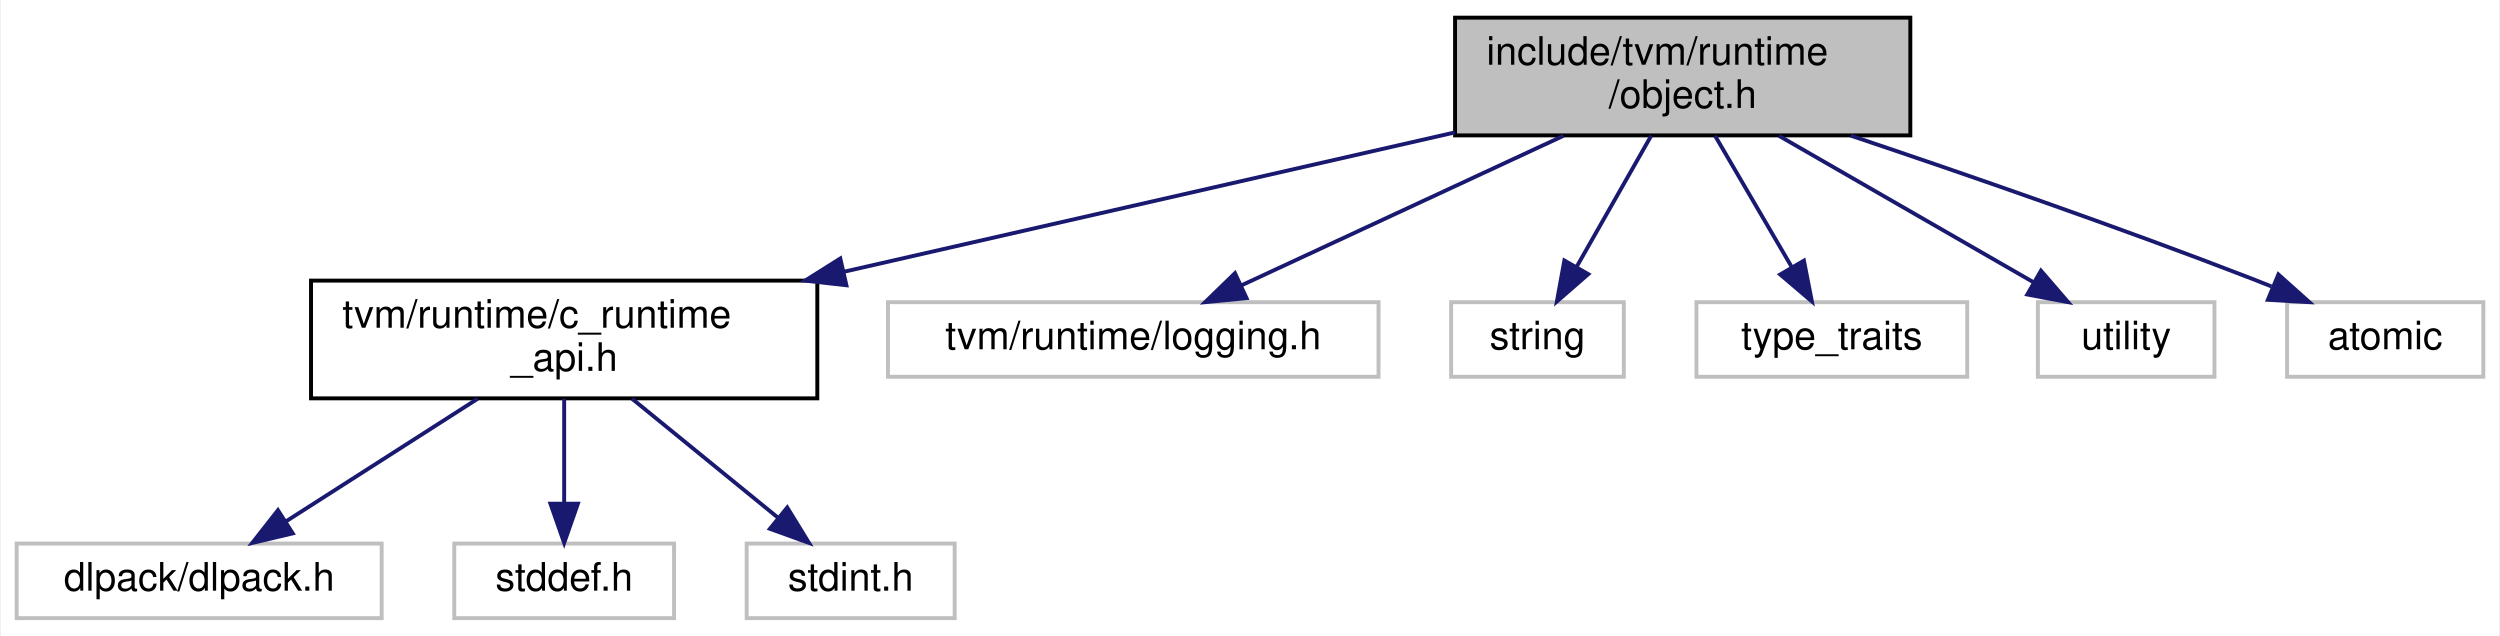
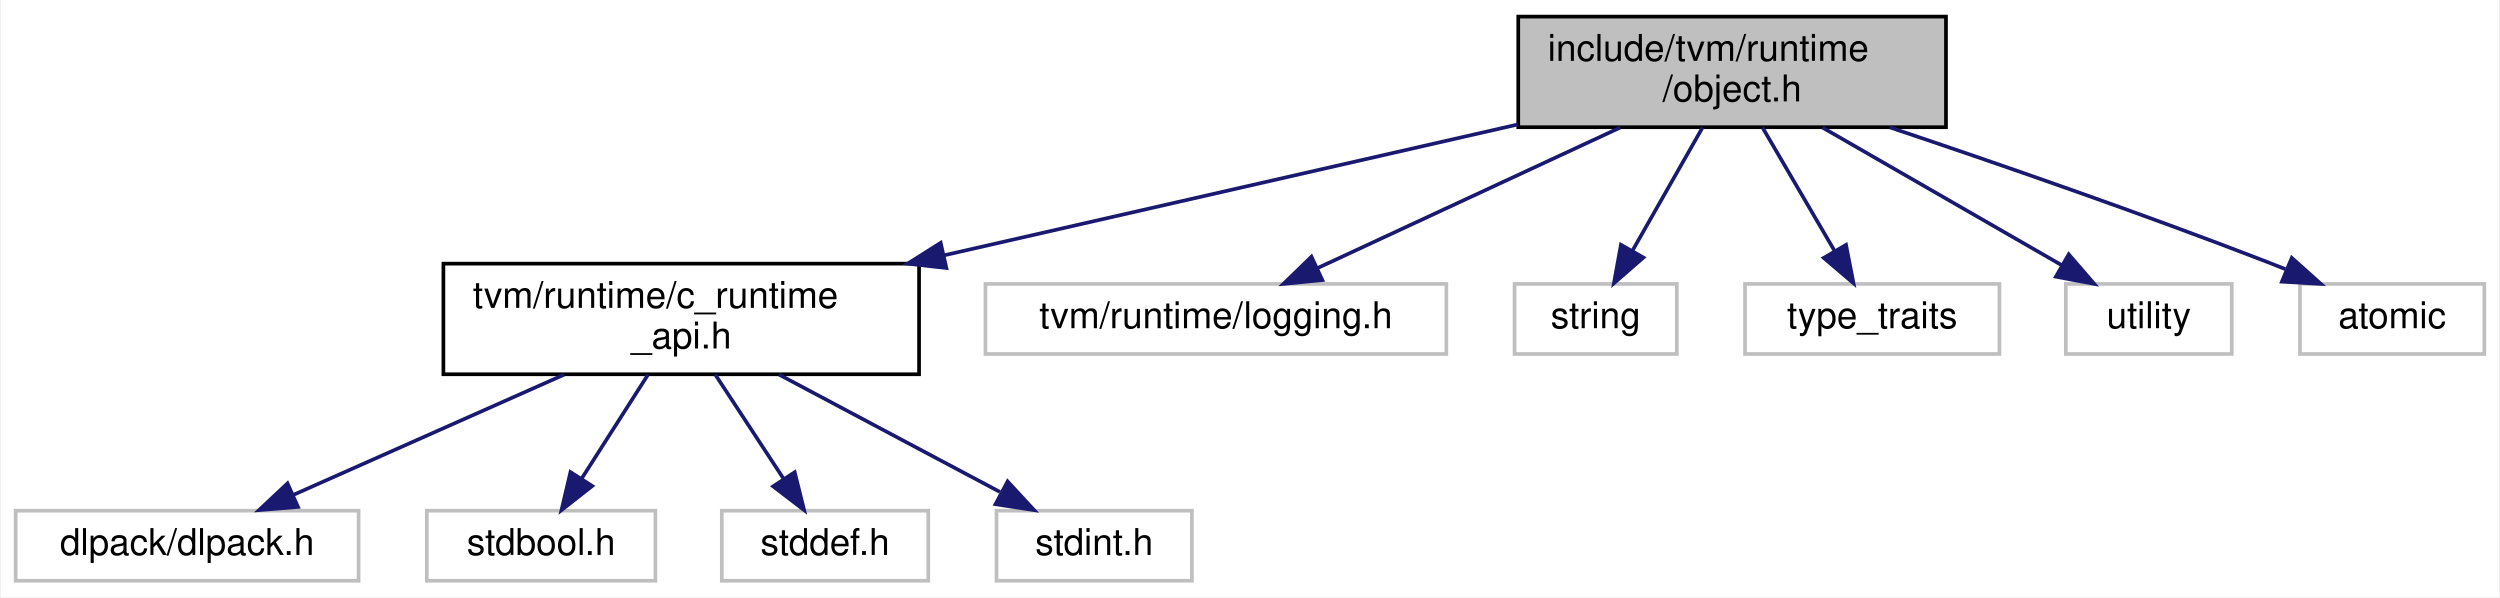
- <svg xmlns="http://www.w3.org/2000/svg" xmlns:xlink="http://www.w3.org/1999/xlink" width="637pt" height="162pt" viewBox="0.00 0.00 636.50 162.00">
+ <svg xmlns="http://www.w3.org/2000/svg" xmlns:xlink="http://www.w3.org/1999/xlink" width="678pt" height="162pt" viewBox="0.00 0.00 677.50 162.00">
  <g id="graph0" class="graph" transform="scale(1 1) rotate(0) translate(4 158)">
-     <polygon fill="white" stroke="transparent" points="-4,4 -4,-158 632.5,-158 632.5,4 -4,4" />
+     <polygon fill="white" stroke="transparent" points="-4,4 -4,-158 673.5,-158 673.5,4 -4,4" />
    <g id="node1" class="node">
      <g id="a_node1">
        <a xlink:title="A managed object in the TVM runtime.">
-           <polygon fill="#bfbfbf" stroke="black" points="366.5,-123.5 366.5,-153.5 482.5,-153.5 482.5,-123.5 366.5,-123.5" />
-           <text text-anchor="start" x="374.5" y="-141.5" font-family="Helvetica,sans-Serif" font-size="10.00">include/tvm/runtime</text>
-           <text text-anchor="middle" x="424.5" y="-130.5" font-family="Helvetica,sans-Serif" font-size="10.00">/object.h</text>
+           <polygon fill="#bfbfbf" stroke="black" points="407.5,-123.5 407.5,-153.5 523.5,-153.5 523.5,-123.5 407.5,-123.5" />
+           <text text-anchor="start" x="415.5" y="-141.5" font-family="Helvetica,sans-Serif" font-size="10.00">include/tvm/runtime</text>
+           <text text-anchor="middle" x="465.5" y="-130.5" font-family="Helvetica,sans-Serif" font-size="10.00">/object.h</text>
        </a>
      </g>
    </g>
    <g id="node2" class="node">
      <g id="a_node2">
        <a xlink:href="c__runtime__api_8h.html" target="_top" xlink:title=" ">
-           <polygon fill="white" stroke="black" points="75,-56.5 75,-86.5 204,-86.5 204,-56.5 75,-56.5" />
-           <text text-anchor="start" x="83" y="-74.5" font-family="Helvetica,sans-Serif" font-size="10.00">tvm/runtime/c_runtime</text>
-           <text text-anchor="middle" x="139.5" y="-63.5" font-family="Helvetica,sans-Serif" font-size="10.00">_api.h</text>
+           <polygon fill="white" stroke="black" points="116,-56.5 116,-86.5 245,-86.5 245,-56.5 116,-56.5" />
+           <text text-anchor="start" x="124" y="-74.5" font-family="Helvetica,sans-Serif" font-size="10.00">tvm/runtime/c_runtime</text>
+           <text text-anchor="middle" x="180.5" y="-63.5" font-family="Helvetica,sans-Serif" font-size="10.00">_api.h</text>
        </a>
      </g>
    </g>
    <g id="edge1" class="edge">
-       <path fill="none" stroke="midnightblue" d="M366.48,-124.27C321.51,-114.01 258.96,-99.74 210.91,-88.79" />
-       <polygon fill="midnightblue" stroke="midnightblue" points="211.41,-85.31 200.89,-86.5 209.86,-92.14 211.41,-85.31" />
-     </g>
-     <g id="node6" class="node">
-       <g id="a_node6">
-         <a xlink:title=" ">
-           <polygon fill="white" stroke="#bfbfbf" points="222,-62 222,-81 347,-81 347,-62 222,-62" />
-           <text text-anchor="middle" x="284.5" y="-69" font-family="Helvetica,sans-Serif" font-size="10.00">tvm/runtime/logging.h</text>
-         </a>
-       </g>
-     </g>
-     <g id="edge5" class="edge">
-       <path fill="none" stroke="midnightblue" d="M394.12,-123.4C369.67,-112.04 335.59,-96.22 311.95,-85.24" />
-       <polygon fill="midnightblue" stroke="midnightblue" points="313.37,-82.04 302.82,-81.01 310.42,-88.39 313.37,-82.04" />
+       <path fill="none" stroke="midnightblue" d="M407.48,-124.27C362.51,-114.01 299.96,-99.74 251.91,-88.79" />
+       <polygon fill="midnightblue" stroke="midnightblue" points="252.41,-85.31 241.89,-86.5 250.86,-92.14 252.41,-85.31" />
    </g>
    <g id="node7" class="node">
      <g id="a_node7">
        <a xlink:title=" ">
-           <polygon fill="white" stroke="#bfbfbf" points="365.5,-62 365.5,-81 409.5,-81 409.5,-62 365.5,-62" />
-           <text text-anchor="middle" x="387.5" y="-69" font-family="Helvetica,sans-Serif" font-size="10.00">string</text>
+           <polygon fill="white" stroke="#bfbfbf" points="263,-62 263,-81 388,-81 388,-62 263,-62" />
+           <text text-anchor="middle" x="325.5" y="-69" font-family="Helvetica,sans-Serif" font-size="10.00">tvm/runtime/logging.h</text>
        </a>
      </g>
    </g>
    <g id="edge6" class="edge">
-       <path fill="none" stroke="midnightblue" d="M416.47,-123.4C410.87,-113.56 403.37,-100.38 397.4,-89.89" />
-       <polygon fill="midnightblue" stroke="midnightblue" points="400.44,-88.15 392.45,-81.19 394.35,-91.62 400.44,-88.15" />
+       <path fill="none" stroke="midnightblue" d="M435.12,-123.4C410.67,-112.04 376.59,-96.22 352.95,-85.24" />
+       <polygon fill="midnightblue" stroke="midnightblue" points="354.37,-82.04 343.82,-81.01 351.42,-88.39 354.37,-82.04" />
    </g>
    <g id="node8" class="node">
      <g id="a_node8">
        <a xlink:title=" ">
-           <polygon fill="white" stroke="#bfbfbf" points="428,-62 428,-81 497,-81 497,-62 428,-62" />
-           <text text-anchor="middle" x="462.5" y="-69" font-family="Helvetica,sans-Serif" font-size="10.00">type_traits</text>
+           <polygon fill="white" stroke="#bfbfbf" points="406.5,-62 406.5,-81 450.5,-81 450.5,-62 406.5,-62" />
+           <text text-anchor="middle" x="428.5" y="-69" font-family="Helvetica,sans-Serif" font-size="10.00">string</text>
        </a>
      </g>
    </g>
    <g id="edge7" class="edge">
-       <path fill="none" stroke="midnightblue" d="M432.75,-123.4C438.49,-113.56 446.2,-100.38 452.33,-89.89" />
-       <polygon fill="midnightblue" stroke="midnightblue" points="455.39,-91.59 457.42,-81.19 449.35,-88.06 455.39,-91.59" />
+       <path fill="none" stroke="midnightblue" d="M457.47,-123.4C451.87,-113.56 444.37,-100.38 438.4,-89.89" />
+       <polygon fill="midnightblue" stroke="midnightblue" points="441.44,-88.15 433.45,-81.19 435.35,-91.62 441.44,-88.15" />
    </g>
    <g id="node9" class="node">
      <g id="a_node9">
        <a xlink:title=" ">
-           <polygon fill="white" stroke="#bfbfbf" points="515,-62 515,-81 560,-81 560,-62 515,-62" />
-           <text text-anchor="middle" x="537.5" y="-69" font-family="Helvetica,sans-Serif" font-size="10.00">utility</text>
+           <polygon fill="white" stroke="#bfbfbf" points="469,-62 469,-81 538,-81 538,-62 469,-62" />
+           <text text-anchor="middle" x="503.5" y="-69" font-family="Helvetica,sans-Serif" font-size="10.00">type_traits</text>
        </a>
      </g>
    </g>
    <g id="edge8" class="edge">
-       <path fill="none" stroke="midnightblue" d="M449.02,-123.4C468.23,-112.34 494.8,-97.06 513.8,-86.13" />
-       <polygon fill="midnightblue" stroke="midnightblue" points="515.79,-89.03 522.71,-81.01 512.3,-82.96 515.79,-89.03" />
+       <path fill="none" stroke="midnightblue" d="M473.75,-123.4C479.49,-113.56 487.2,-100.38 493.33,-89.89" />
+       <polygon fill="midnightblue" stroke="midnightblue" points="496.39,-91.59 498.42,-81.19 490.35,-88.06 496.39,-91.59" />
    </g>
    <g id="node10" class="node">
      <g id="a_node10">
        <a xlink:title=" ">
-           <polygon fill="white" stroke="#bfbfbf" points="578.5,-62 578.5,-81 628.5,-81 628.5,-62 578.5,-62" />
-           <text text-anchor="middle" x="603.5" y="-69" font-family="Helvetica,sans-Serif" font-size="10.00">atomic</text>
+           <polygon fill="white" stroke="#bfbfbf" points="556,-62 556,-81 601,-81 601,-62 556,-62" />
+           <text text-anchor="middle" x="578.5" y="-69" font-family="Helvetica,sans-Serif" font-size="10.00">utility</text>
        </a>
      </g>
    </g>
    <g id="edge9" class="edge">
-       <path fill="none" stroke="midnightblue" d="M467.29,-123.45C496.31,-113.71 535.44,-100.18 569.5,-87 571.15,-86.36 572.83,-85.7 574.53,-85.01" />
-       <polygon fill="midnightblue" stroke="midnightblue" points="576.28,-88.07 584.17,-81.01 573.6,-81.61 576.28,-88.07" />
+       <path fill="none" stroke="midnightblue" d="M490.02,-123.4C509.23,-112.34 535.8,-97.06 554.8,-86.13" />
+       <polygon fill="midnightblue" stroke="midnightblue" points="556.79,-89.03 563.71,-81.01 553.3,-82.96 556.79,-89.03" />
+     </g>
+     <g id="node11" class="node">
+       <g id="a_node11">
+         <a xlink:title=" ">
+           <polygon fill="white" stroke="#bfbfbf" points="619.5,-62 619.5,-81 669.5,-81 669.5,-62 619.5,-62" />
+           <text text-anchor="middle" x="644.5" y="-69" font-family="Helvetica,sans-Serif" font-size="10.00">atomic</text>
+         </a>
+       </g>
+     </g>
+     <g id="edge10" class="edge">
+       <path fill="none" stroke="midnightblue" d="M508.29,-123.45C537.31,-113.71 576.44,-100.18 610.5,-87 612.15,-86.36 613.83,-85.7 615.53,-85.01" />
+       <polygon fill="midnightblue" stroke="midnightblue" points="617.28,-88.07 625.17,-81.01 614.6,-81.61 617.28,-88.07" />
    </g>
    <g id="node3" class="node">
      <g id="a_node3">
        <a xlink:title=" ">
          <polygon fill="white" stroke="#bfbfbf" points="0,-0.5 0,-19.5 93,-19.5 93,-0.5 0,-0.5" />
          <text text-anchor="middle" x="46.5" y="-7.5" font-family="Helvetica,sans-Serif" font-size="10.00">dlpack/dlpack.h</text>
        </a>
      </g>
    </g>
    <g id="edge2" class="edge">
-       <path fill="none" stroke="midnightblue" d="M117.46,-56.4C102.69,-46.95 83.32,-34.56 68.55,-25.11" />
-       <polygon fill="midnightblue" stroke="midnightblue" points="70.34,-22.1 60.03,-19.66 66.57,-28 70.34,-22.1" />
+       <path fill="none" stroke="midnightblue" d="M148.74,-56.4C126.46,-46.51 96.91,-33.38 75.31,-23.79" />
+       <polygon fill="midnightblue" stroke="midnightblue" points="76.56,-20.52 66,-19.66 73.72,-26.91 76.56,-20.52" />
    </g>
    <g id="node4" class="node">
      <g id="a_node4">
        <a xlink:title=" ">
-           <polygon fill="white" stroke="#bfbfbf" points="111.5,-0.5 111.5,-19.5 167.5,-19.5 167.5,-0.5 111.5,-0.5" />
-           <text text-anchor="middle" x="139.5" y="-7.5" font-family="Helvetica,sans-Serif" font-size="10.00">stddef.h</text>
+           <polygon fill="white" stroke="#bfbfbf" points="111.5,-0.5 111.5,-19.5 173.5,-19.5 173.5,-0.5 111.5,-0.5" />
+           <text text-anchor="middle" x="142.5" y="-7.5" font-family="Helvetica,sans-Serif" font-size="10.00">stdbool.h</text>
        </a>
      </g>
    </g>
    <g id="edge3" class="edge">
-       <path fill="none" stroke="midnightblue" d="M139.5,-56.4C139.5,-48.47 139.5,-38.46 139.5,-29.86" />
-       <polygon fill="midnightblue" stroke="midnightblue" points="143,-29.66 139.5,-19.66 136,-29.66 143,-29.66" />
+       <path fill="none" stroke="midnightblue" d="M171.49,-56.4C166.09,-47.93 159.17,-37.1 153.45,-28.14" />
+       <polygon fill="midnightblue" stroke="midnightblue" points="156.36,-26.2 148.03,-19.66 150.46,-29.97 156.36,-26.2" />
    </g>
    <g id="node5" class="node">
      <g id="a_node5">
        <a xlink:title=" ">
-           <polygon fill="white" stroke="#bfbfbf" points="186,-0.5 186,-19.5 239,-19.5 239,-0.5 186,-0.5" />
-           <text text-anchor="middle" x="212.5" y="-7.5" font-family="Helvetica,sans-Serif" font-size="10.00">stdint.h</text>
+           <polygon fill="white" stroke="#bfbfbf" points="191.5,-0.5 191.5,-19.5 247.5,-19.5 247.5,-0.5 191.5,-0.5" />
+           <text text-anchor="middle" x="219.5" y="-7.5" font-family="Helvetica,sans-Serif" font-size="10.00">stddef.h</text>
        </a>
      </g>
    </g>
    <g id="edge4" class="edge">
-       <path fill="none" stroke="midnightblue" d="M156.8,-56.4C167.95,-47.31 182.45,-35.49 193.86,-26.19" />
-       <polygon fill="midnightblue" stroke="midnightblue" points="196.34,-28.69 201.88,-19.66 191.92,-23.26 196.34,-28.69" />
+       <path fill="none" stroke="midnightblue" d="M189.74,-56.4C195.29,-47.93 202.39,-37.1 208.27,-28.14" />
+       <polygon fill="midnightblue" stroke="midnightblue" points="211.27,-29.94 213.83,-19.66 205.42,-26.1 211.27,-29.94" />
+     </g>
+     <g id="node6" class="node">
+       <g id="a_node6">
+         <a xlink:title=" ">
+           <polygon fill="white" stroke="#bfbfbf" points="266,-0.5 266,-19.5 319,-19.5 319,-0.5 266,-0.5" />
+           <text text-anchor="middle" x="292.5" y="-7.5" font-family="Helvetica,sans-Serif" font-size="10.00">stdint.h</text>
+         </a>
+       </g>
+     </g>
+     <g id="edge5" class="edge">
+       <path fill="none" stroke="midnightblue" d="M207.04,-56.4C225.16,-46.77 249.04,-34.09 266.94,-24.58" />
+       <polygon fill="midnightblue" stroke="midnightblue" points="269.01,-27.44 276.2,-19.66 265.73,-21.26 269.01,-27.44" />
    </g>
  </g>
</svg>
